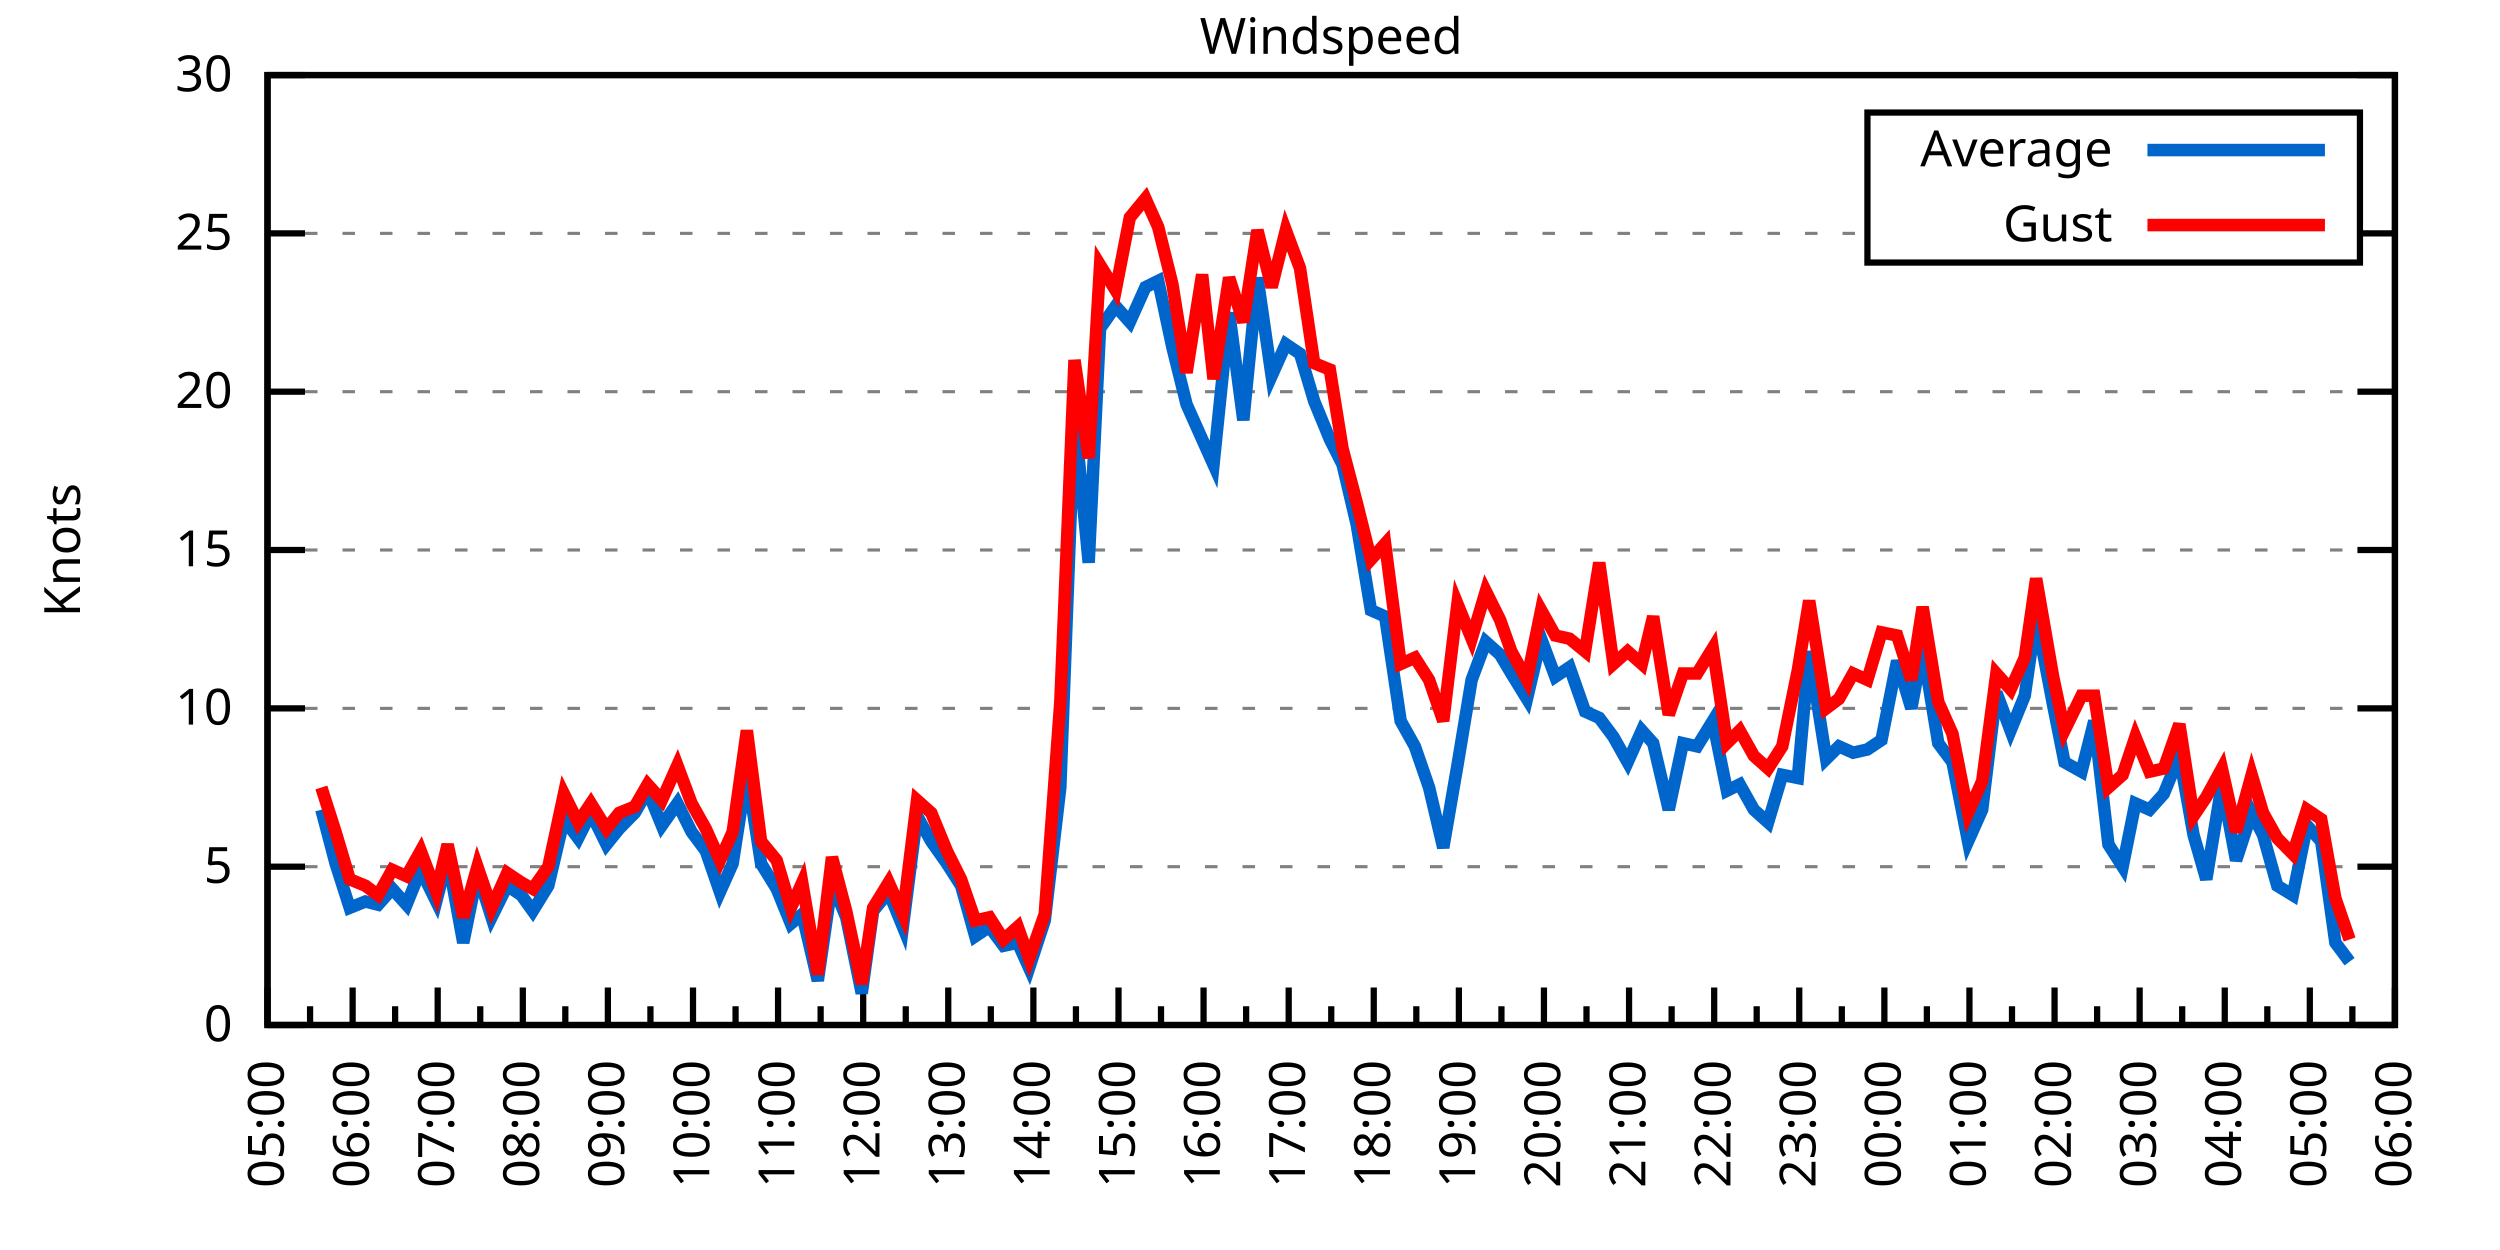
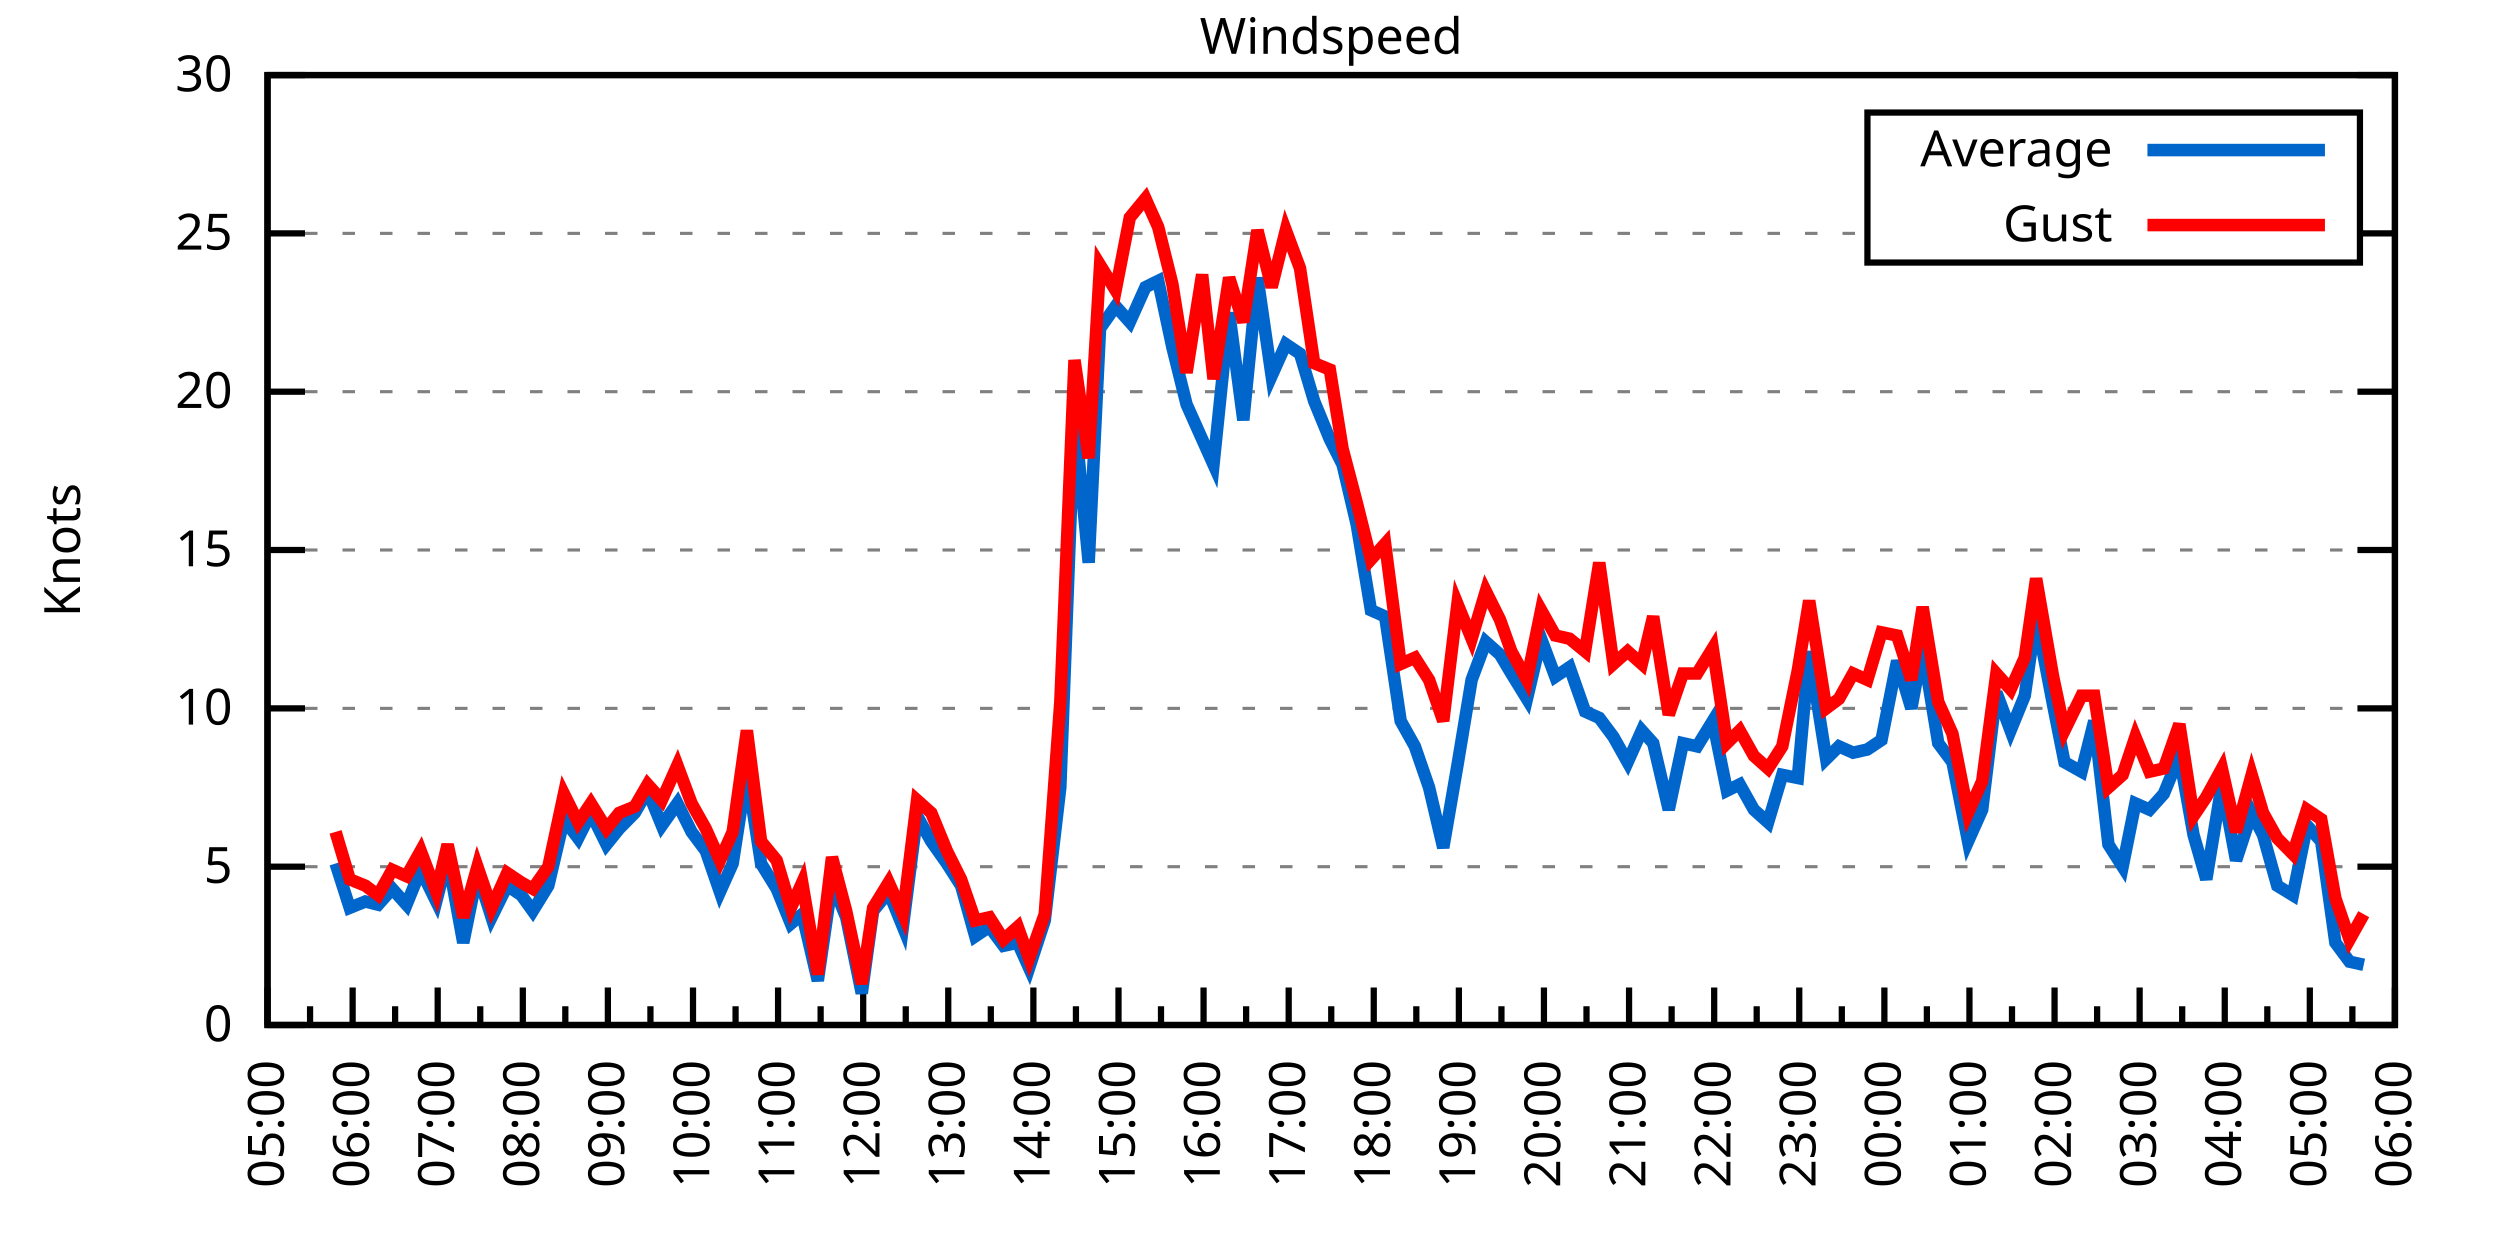
<svg xmlns="http://www.w3.org/2000/svg" xmlns:xlink="http://www.w3.org/1999/xlink" width="400" height="200" viewBox="0 0 400 200">
  <g id="gnuplot_canvas">
    <rect x="0" y="0" width="400" height="200" fill="none" />
    <defs>
      <circle id="gpDot" r="0.5" stroke-width="0.5" stroke="currentColor" />
      <path id="gpPt0" stroke-width="0.333" stroke="currentColor" d="M-1,0 h2 M0,-1 v2" />
      <path id="gpPt1" stroke-width="0.333" stroke="currentColor" d="M-1,-1 L1,1 M1,-1 L-1,1" />
      <path id="gpPt2" stroke-width="0.333" stroke="currentColor" d="M-1,0 L1,0 M0,-1 L0,1 M-1,-1 L1,1 M-1,1 L1,-1" />
      <rect id="gpPt3" stroke-width="0.333" stroke="currentColor" x="-1" y="-1" width="2" height="2" />
      <rect id="gpPt4" stroke-width="0.333" stroke="currentColor" fill="currentColor" x="-1" y="-1" width="2" height="2" />
      <circle id="gpPt5" stroke-width="0.333" stroke="currentColor" cx="0" cy="0" r="1" />
      <use xlink:href="#gpPt5" id="gpPt6" fill="currentColor" stroke="none" />
      <path id="gpPt7" stroke-width="0.333" stroke="currentColor" d="M0,-1.33 L-1.33,0.67 L1.33,0.67 z" />
      <use xlink:href="#gpPt7" id="gpPt8" fill="currentColor" stroke="none" />
      <use xlink:href="#gpPt7" id="gpPt9" stroke="currentColor" transform="rotate(180)" />
      <use xlink:href="#gpPt9" id="gpPt10" fill="currentColor" stroke="none" />
      <use xlink:href="#gpPt3" id="gpPt11" stroke="currentColor" transform="rotate(45)" />
      <use xlink:href="#gpPt11" id="gpPt12" fill="currentColor" stroke="none" />
      <path id="gpPt13" stroke-width="0.333" stroke="currentColor" d="M0,1.330 L1.265,0.411 L0.782,-1.067 L-0.782,-1.076 L-1.265,0.411 z" />
      <use xlink:href="#gpPt13" id="gpPt14" fill="currentColor" stroke="none" />
      <filter id="textbox" filterUnits="objectBoundingBox" x="0" y="0" height="1" width="1">
        <feFlood flood-color="white" flood-opacity="1" result="bgnd" />
        <feComposite in="SourceGraphic" in2="bgnd" operator="atop" />
      </filter>
      <filter id="greybox" filterUnits="objectBoundingBox" x="0" y="0" height="1" width="1">
        <feFlood flood-color="lightgrey" flood-opacity="1" result="grey" />
        <feComposite in="SourceGraphic" in2="grey" operator="atop" />
      </filter>
    </defs>
    <g fill="none" color="white" stroke="currentColor" stroke-width="1.00" stroke-linecap="butt" stroke-linejoin="miter">
</g>
    <g fill="none" color="black" stroke="currentColor" stroke-width="1.00" stroke-linecap="butt" stroke-linejoin="miter">
      <g stroke="none" shape-rendering="crispEdges">
        <polygon fill="rgb(255, 255, 255)" points="42.80,164.00 383.18,164.00 383.18,12.02 42.80,12.02 " />
      </g>
    </g>
    <g fill="none" color="black" stroke="currentColor" stroke-width="1.00" stroke-linecap="butt" stroke-linejoin="miter">
</g>
    <g fill="none" color="black" stroke="black" stroke-width="0.50" stroke-linecap="butt" stroke-linejoin="miter">
</g>
    <g fill="none" color="gray" stroke="currentColor" stroke-width="0.50" stroke-linecap="butt" stroke-linejoin="miter">
      <path stroke="gray" stroke-dasharray="2,4" class="gridline" d="M42.80,164.00 L383.19,164.00  " />
    </g>
    <g fill="none" color="gray" stroke="gray" stroke-width="1.00" stroke-linecap="butt" stroke-linejoin="miter">
</g>
    <g fill="none" color="black" stroke="currentColor" stroke-width="1.00" stroke-linecap="butt" stroke-linejoin="miter">
      <path stroke="black" d="M42.80,164.00 L48.80,164.00 M383.19,164.00 L377.19,164.00  " />
      <g transform="translate(37.20,166.60)" stroke="none" fill="black" font-family="Sans" font-size="8.00" text-anchor="end">
        <text>
          <tspan font-family="Sans"> 0</tspan>
        </text>
      </g>
    </g>
    <g fill="none" color="black" stroke="currentColor" stroke-width="1.00" stroke-linecap="butt" stroke-linejoin="miter">
</g>
    <g fill="none" color="black" stroke="black" stroke-width="0.50" stroke-linecap="butt" stroke-linejoin="miter">
</g>
    <g fill="none" color="gray" stroke="currentColor" stroke-width="0.50" stroke-linecap="butt" stroke-linejoin="miter">
      <path stroke="gray" stroke-dasharray="2,4" class="gridline" d="M42.80,138.67 L383.19,138.67  " />
    </g>
    <g fill="none" color="gray" stroke="gray" stroke-width="1.00" stroke-linecap="butt" stroke-linejoin="miter">
</g>
    <g fill="none" color="black" stroke="currentColor" stroke-width="1.00" stroke-linecap="butt" stroke-linejoin="miter">
      <path stroke="black" d="M42.80,138.67 L48.80,138.67 M383.19,138.67 L377.19,138.67  " />
      <g transform="translate(37.20,141.27)" stroke="none" fill="black" font-family="Sans" font-size="8.00" text-anchor="end">
        <text>
          <tspan font-family="Sans"> 5</tspan>
        </text>
      </g>
    </g>
    <g fill="none" color="black" stroke="currentColor" stroke-width="1.00" stroke-linecap="butt" stroke-linejoin="miter">
</g>
    <g fill="none" color="black" stroke="black" stroke-width="0.50" stroke-linecap="butt" stroke-linejoin="miter">
</g>
    <g fill="none" color="gray" stroke="currentColor" stroke-width="0.50" stroke-linecap="butt" stroke-linejoin="miter">
      <path stroke="gray" stroke-dasharray="2,4" class="gridline" d="M42.80,113.34 L383.19,113.34  " />
    </g>
    <g fill="none" color="gray" stroke="gray" stroke-width="1.00" stroke-linecap="butt" stroke-linejoin="miter">
</g>
    <g fill="none" color="black" stroke="currentColor" stroke-width="1.00" stroke-linecap="butt" stroke-linejoin="miter">
      <path stroke="black" d="M42.80,113.34 L48.80,113.34 M383.19,113.34 L377.19,113.34  " />
      <g transform="translate(37.20,115.94)" stroke="none" fill="black" font-family="Sans" font-size="8.00" text-anchor="end">
        <text>
          <tspan font-family="Sans"> 10</tspan>
        </text>
      </g>
    </g>
    <g fill="none" color="black" stroke="currentColor" stroke-width="1.00" stroke-linecap="butt" stroke-linejoin="miter">
</g>
    <g fill="none" color="black" stroke="black" stroke-width="0.50" stroke-linecap="butt" stroke-linejoin="miter">
</g>
    <g fill="none" color="gray" stroke="currentColor" stroke-width="0.50" stroke-linecap="butt" stroke-linejoin="miter">
      <path stroke="gray" stroke-dasharray="2,4" class="gridline" d="M42.80,88.00 L383.19,88.00  " />
    </g>
    <g fill="none" color="gray" stroke="gray" stroke-width="1.00" stroke-linecap="butt" stroke-linejoin="miter">
</g>
    <g fill="none" color="black" stroke="currentColor" stroke-width="1.00" stroke-linecap="butt" stroke-linejoin="miter">
      <path stroke="black" d="M42.80,88.00 L48.80,88.00 M383.19,88.00 L377.19,88.00  " />
      <g transform="translate(37.20,90.60)" stroke="none" fill="black" font-family="Sans" font-size="8.00" text-anchor="end">
        <text>
          <tspan font-family="Sans"> 15</tspan>
        </text>
      </g>
    </g>
    <g fill="none" color="black" stroke="currentColor" stroke-width="1.00" stroke-linecap="butt" stroke-linejoin="miter">
</g>
    <g fill="none" color="black" stroke="black" stroke-width="0.50" stroke-linecap="butt" stroke-linejoin="miter">
</g>
    <g fill="none" color="gray" stroke="currentColor" stroke-width="0.50" stroke-linecap="butt" stroke-linejoin="miter">
      <path stroke="gray" stroke-dasharray="2,4" class="gridline" d="M42.80,62.67 L383.19,62.67  " />
    </g>
    <g fill="none" color="gray" stroke="gray" stroke-width="1.00" stroke-linecap="butt" stroke-linejoin="miter">
</g>
    <g fill="none" color="black" stroke="currentColor" stroke-width="1.00" stroke-linecap="butt" stroke-linejoin="miter">
      <path stroke="black" d="M42.80,62.67 L48.80,62.67 M383.19,62.67 L377.19,62.67  " />
      <g transform="translate(37.20,65.27)" stroke="none" fill="black" font-family="Sans" font-size="8.00" text-anchor="end">
        <text>
          <tspan font-family="Sans"> 20</tspan>
        </text>
      </g>
    </g>
    <g fill="none" color="black" stroke="currentColor" stroke-width="1.00" stroke-linecap="butt" stroke-linejoin="miter">
</g>
    <g fill="none" color="black" stroke="black" stroke-width="0.50" stroke-linecap="butt" stroke-linejoin="miter">
</g>
    <g fill="none" color="gray" stroke="currentColor" stroke-width="0.50" stroke-linecap="butt" stroke-linejoin="miter">
      <path stroke="gray" stroke-dasharray="2,4" class="gridline" d="M42.80,37.34 L298.79,37.34 M377.59,37.34 L383.19,37.34  " />
    </g>
    <g fill="none" color="gray" stroke="gray" stroke-width="1.00" stroke-linecap="butt" stroke-linejoin="miter">
</g>
    <g fill="none" color="black" stroke="currentColor" stroke-width="1.00" stroke-linecap="butt" stroke-linejoin="miter">
      <path stroke="black" d="M42.80,37.34 L48.80,37.34 M383.19,37.34 L377.19,37.34  " />
      <g transform="translate(37.20,39.94)" stroke="none" fill="black" font-family="Sans" font-size="8.00" text-anchor="end">
        <text>
          <tspan font-family="Sans"> 25</tspan>
        </text>
      </g>
    </g>
    <g fill="none" color="black" stroke="currentColor" stroke-width="1.00" stroke-linecap="butt" stroke-linejoin="miter">
</g>
    <g fill="none" color="black" stroke="black" stroke-width="0.50" stroke-linecap="butt" stroke-linejoin="miter">
</g>
    <g fill="none" color="gray" stroke="currentColor" stroke-width="0.50" stroke-linecap="butt" stroke-linejoin="miter">
      <path stroke="gray" stroke-dasharray="2,4" class="gridline" d="M42.80,12.01 L383.19,12.01  " />
    </g>
    <g fill="none" color="gray" stroke="gray" stroke-width="1.00" stroke-linecap="butt" stroke-linejoin="miter">
</g>
    <g fill="none" color="black" stroke="currentColor" stroke-width="1.00" stroke-linecap="butt" stroke-linejoin="miter">
      <path stroke="black" d="M42.80,12.01 L48.80,12.01 M383.19,12.01 L377.19,12.01  " />
      <g transform="translate(37.20,14.61)" stroke="none" fill="black" font-family="Sans" font-size="8.00" text-anchor="end">
        <text>
          <tspan font-family="Sans"> 30</tspan>
        </text>
      </g>
    </g>
    <g fill="none" color="black" stroke="currentColor" stroke-width="1.00" stroke-linecap="butt" stroke-linejoin="miter">
      <path stroke="black" d="M42.80,164.00 L42.80,158.00  " />
      <g transform="translate(45.40,169.60) rotate(270)" stroke="none" fill="black" font-family="Sans" font-size="8.00" text-anchor="end">
        <text>
          <tspan font-family="Sans">05:00</tspan>
        </text>
      </g>
    </g>
    <g fill="none" color="black" stroke="currentColor" stroke-width="1.00" stroke-linecap="butt" stroke-linejoin="miter">
      <path stroke="black" d="M49.61,164.00 L49.61,161.00 M56.42,164.00 L56.42,158.00  " />
      <g transform="translate(59.02,169.60) rotate(270)" stroke="none" fill="black" font-family="Sans" font-size="8.00" text-anchor="end">
        <text>
          <tspan font-family="Sans">06:00</tspan>
        </text>
      </g>
    </g>
    <g fill="none" color="black" stroke="currentColor" stroke-width="1.00" stroke-linecap="butt" stroke-linejoin="miter">
      <path stroke="black" d="M63.22,164.00 L63.22,161.00 M70.03,164.00 L70.03,158.00  " />
      <g transform="translate(72.63,169.60) rotate(270)" stroke="none" fill="black" font-family="Sans" font-size="8.00" text-anchor="end">
        <text>
          <tspan font-family="Sans">07:00</tspan>
        </text>
      </g>
    </g>
    <g fill="none" color="black" stroke="currentColor" stroke-width="1.00" stroke-linecap="butt" stroke-linejoin="miter">
      <path stroke="black" d="M76.84,164.00 L76.84,161.00 M83.65,164.00 L83.65,158.00  " />
      <g transform="translate(86.25,169.60) rotate(270)" stroke="none" fill="black" font-family="Sans" font-size="8.00" text-anchor="end">
        <text>
          <tspan font-family="Sans">08:00</tspan>
        </text>
      </g>
    </g>
    <g fill="none" color="black" stroke="currentColor" stroke-width="1.00" stroke-linecap="butt" stroke-linejoin="miter">
      <path stroke="black" d="M90.45,164.00 L90.45,161.00 M97.26,164.00 L97.26,158.00  " />
      <g transform="translate(99.86,169.60) rotate(270)" stroke="none" fill="black" font-family="Sans" font-size="8.00" text-anchor="end">
        <text>
          <tspan font-family="Sans">09:00</tspan>
        </text>
      </g>
    </g>
    <g fill="none" color="black" stroke="currentColor" stroke-width="1.00" stroke-linecap="butt" stroke-linejoin="miter">
      <path stroke="black" d="M104.07,164.00 L104.07,161.00 M110.88,164.00 L110.88,158.00  " />
      <g transform="translate(113.48,169.60) rotate(270)" stroke="none" fill="black" font-family="Sans" font-size="8.00" text-anchor="end">
        <text>
          <tspan font-family="Sans">10:00</tspan>
        </text>
      </g>
    </g>
    <g fill="none" color="black" stroke="currentColor" stroke-width="1.00" stroke-linecap="butt" stroke-linejoin="miter">
      <path stroke="black" d="M117.69,164.00 L117.69,161.00 M124.49,164.00 L124.49,158.00  " />
      <g transform="translate(127.09,169.60) rotate(270)" stroke="none" fill="black" font-family="Sans" font-size="8.00" text-anchor="end">
        <text>
          <tspan font-family="Sans">11:00</tspan>
        </text>
      </g>
    </g>
    <g fill="none" color="black" stroke="currentColor" stroke-width="1.00" stroke-linecap="butt" stroke-linejoin="miter">
      <path stroke="black" d="M131.30,164.00 L131.30,161.00 M138.11,164.00 L138.11,158.00  " />
      <g transform="translate(140.71,169.60) rotate(270)" stroke="none" fill="black" font-family="Sans" font-size="8.00" text-anchor="end">
        <text>
          <tspan font-family="Sans">12:00</tspan>
        </text>
      </g>
    </g>
    <g fill="none" color="black" stroke="currentColor" stroke-width="1.00" stroke-linecap="butt" stroke-linejoin="miter">
      <path stroke="black" d="M144.92,164.00 L144.92,161.00 M151.72,164.00 L151.72,158.00  " />
      <g transform="translate(154.32,169.60) rotate(270)" stroke="none" fill="black" font-family="Sans" font-size="8.00" text-anchor="end">
        <text>
          <tspan font-family="Sans">13:00</tspan>
        </text>
      </g>
    </g>
    <g fill="none" color="black" stroke="currentColor" stroke-width="1.00" stroke-linecap="butt" stroke-linejoin="miter">
      <path stroke="black" d="M158.53,164.00 L158.53,161.00 M165.34,164.00 L165.34,158.00  " />
      <g transform="translate(167.94,169.60) rotate(270)" stroke="none" fill="black" font-family="Sans" font-size="8.00" text-anchor="end">
        <text>
          <tspan font-family="Sans">14:00</tspan>
        </text>
      </g>
    </g>
    <g fill="none" color="black" stroke="currentColor" stroke-width="1.00" stroke-linecap="butt" stroke-linejoin="miter">
      <path stroke="black" d="M172.15,164.00 L172.15,161.00 M178.96,164.00 L178.96,158.00  " />
      <g transform="translate(181.56,169.60) rotate(270)" stroke="none" fill="black" font-family="Sans" font-size="8.00" text-anchor="end">
        <text>
          <tspan font-family="Sans">15:00</tspan>
        </text>
      </g>
    </g>
    <g fill="none" color="black" stroke="currentColor" stroke-width="1.00" stroke-linecap="butt" stroke-linejoin="miter">
      <path stroke="black" d="M185.76,164.00 L185.76,161.00 M192.57,164.00 L192.57,158.00  " />
      <g transform="translate(195.17,169.60) rotate(270)" stroke="none" fill="black" font-family="Sans" font-size="8.00" text-anchor="end">
        <text>
          <tspan font-family="Sans">16:00</tspan>
        </text>
      </g>
    </g>
    <g fill="none" color="black" stroke="currentColor" stroke-width="1.00" stroke-linecap="butt" stroke-linejoin="miter">
      <path stroke="black" d="M199.38,164.00 L199.38,161.00 M206.19,164.00 L206.19,158.00  " />
      <g transform="translate(208.79,169.60) rotate(270)" stroke="none" fill="black" font-family="Sans" font-size="8.00" text-anchor="end">
        <text>
          <tspan font-family="Sans">17:00</tspan>
        </text>
      </g>
    </g>
    <g fill="none" color="black" stroke="currentColor" stroke-width="1.00" stroke-linecap="butt" stroke-linejoin="miter">
      <path stroke="black" d="M213.00,164.00 L213.00,161.00 M219.80,164.00 L219.80,158.00  " />
      <g transform="translate(222.40,169.60) rotate(270)" stroke="none" fill="black" font-family="Sans" font-size="8.00" text-anchor="end">
        <text>
          <tspan font-family="Sans">18:00</tspan>
        </text>
      </g>
    </g>
    <g fill="none" color="black" stroke="currentColor" stroke-width="1.00" stroke-linecap="butt" stroke-linejoin="miter">
      <path stroke="black" d="M226.61,164.00 L226.61,161.00 M233.42,164.00 L233.42,158.00  " />
      <g transform="translate(236.02,169.60) rotate(270)" stroke="none" fill="black" font-family="Sans" font-size="8.00" text-anchor="end">
        <text>
          <tspan font-family="Sans">19:00</tspan>
        </text>
      </g>
    </g>
    <g fill="none" color="black" stroke="currentColor" stroke-width="1.00" stroke-linecap="butt" stroke-linejoin="miter">
      <path stroke="black" d="M240.23,164.00 L240.23,161.00 M247.03,164.00 L247.03,158.00  " />
      <g transform="translate(249.63,169.60) rotate(270)" stroke="none" fill="black" font-family="Sans" font-size="8.00" text-anchor="end">
        <text>
          <tspan font-family="Sans">20:00</tspan>
        </text>
      </g>
    </g>
    <g fill="none" color="black" stroke="currentColor" stroke-width="1.00" stroke-linecap="butt" stroke-linejoin="miter">
      <path stroke="black" d="M253.84,164.00 L253.84,161.00 M260.65,164.00 L260.65,158.00  " />
      <g transform="translate(263.25,169.60) rotate(270)" stroke="none" fill="black" font-family="Sans" font-size="8.00" text-anchor="end">
        <text>
          <tspan font-family="Sans">21:00</tspan>
        </text>
      </g>
    </g>
    <g fill="none" color="black" stroke="currentColor" stroke-width="1.00" stroke-linecap="butt" stroke-linejoin="miter">
      <path stroke="black" d="M267.46,164.00 L267.46,161.00 M274.27,164.00 L274.27,158.00  " />
      <g transform="translate(276.87,169.60) rotate(270)" stroke="none" fill="black" font-family="Sans" font-size="8.00" text-anchor="end">
        <text>
          <tspan font-family="Sans">22:00</tspan>
        </text>
      </g>
    </g>
    <g fill="none" color="black" stroke="currentColor" stroke-width="1.00" stroke-linecap="butt" stroke-linejoin="miter">
      <path stroke="black" d="M281.07,164.00 L281.07,161.00 M287.88,164.00 L287.88,158.00  " />
      <g transform="translate(290.48,169.60) rotate(270)" stroke="none" fill="black" font-family="Sans" font-size="8.00" text-anchor="end">
        <text>
          <tspan font-family="Sans">23:00</tspan>
        </text>
      </g>
    </g>
    <g fill="none" color="black" stroke="currentColor" stroke-width="1.00" stroke-linecap="butt" stroke-linejoin="miter">
      <path stroke="black" d="M294.69,164.00 L294.69,161.00 M301.50,164.00 L301.50,158.00  " />
      <g transform="translate(304.10,169.60) rotate(270)" stroke="none" fill="black" font-family="Sans" font-size="8.00" text-anchor="end">
        <text>
          <tspan font-family="Sans">00:00</tspan>
        </text>
      </g>
    </g>
    <g fill="none" color="black" stroke="currentColor" stroke-width="1.00" stroke-linecap="butt" stroke-linejoin="miter">
      <path stroke="black" d="M308.30,164.00 L308.30,161.00 M315.11,164.00 L315.11,158.00  " />
      <g transform="translate(317.71,169.60) rotate(270)" stroke="none" fill="black" font-family="Sans" font-size="8.00" text-anchor="end">
        <text>
          <tspan font-family="Sans">01:00</tspan>
        </text>
      </g>
    </g>
    <g fill="none" color="black" stroke="currentColor" stroke-width="1.00" stroke-linecap="butt" stroke-linejoin="miter">
      <path stroke="black" d="M321.92,164.00 L321.92,161.00 M328.73,164.00 L328.73,158.00  " />
      <g transform="translate(331.33,169.60) rotate(270)" stroke="none" fill="black" font-family="Sans" font-size="8.00" text-anchor="end">
        <text>
          <tspan font-family="Sans">02:00</tspan>
        </text>
      </g>
    </g>
    <g fill="none" color="black" stroke="currentColor" stroke-width="1.00" stroke-linecap="butt" stroke-linejoin="miter">
      <path stroke="black" d="M335.54,164.00 L335.54,161.00 M342.34,164.00 L342.34,158.00  " />
      <g transform="translate(344.94,169.60) rotate(270)" stroke="none" fill="black" font-family="Sans" font-size="8.00" text-anchor="end">
        <text>
          <tspan font-family="Sans">03:00</tspan>
        </text>
      </g>
    </g>
    <g fill="none" color="black" stroke="currentColor" stroke-width="1.00" stroke-linecap="butt" stroke-linejoin="miter">
      <path stroke="black" d="M349.15,164.00 L349.15,161.00 M355.96,164.00 L355.96,158.00  " />
      <g transform="translate(358.56,169.60) rotate(270)" stroke="none" fill="black" font-family="Sans" font-size="8.00" text-anchor="end">
        <text>
          <tspan font-family="Sans">04:00</tspan>
        </text>
      </g>
    </g>
    <g fill="none" color="black" stroke="currentColor" stroke-width="1.00" stroke-linecap="butt" stroke-linejoin="miter">
      <path stroke="black" d="M362.77,164.00 L362.77,161.00 M369.57,164.00 L369.57,158.00  " />
      <g transform="translate(372.17,169.60) rotate(270)" stroke="none" fill="black" font-family="Sans" font-size="8.00" text-anchor="end">
        <text>
          <tspan font-family="Sans">05:00</tspan>
        </text>
      </g>
    </g>
    <g fill="none" color="black" stroke="currentColor" stroke-width="1.00" stroke-linecap="butt" stroke-linejoin="miter">
      <path stroke="black" d="M376.38,164.00 L376.38,161.00 M383.19,164.00 L383.19,158.00  " />
      <g transform="translate(385.79,169.60) rotate(270)" stroke="none" fill="black" font-family="Sans" font-size="8.00" text-anchor="end">
        <text>
          <tspan font-family="Sans">06:00</tspan>
        </text>
      </g>
    </g>
    <g fill="none" color="black" stroke="currentColor" stroke-width="1.00" stroke-linecap="butt" stroke-linejoin="miter">
</g>
    <g fill="none" color="black" stroke="currentColor" stroke-width="1.00" stroke-linecap="butt" stroke-linejoin="miter">
      <path stroke="black" d="M42.80,12.01 L42.80,164.00 L383.19,164.00 L383.19,12.01 L42.80,12.01 Z  " />
    </g>
    <g fill="none" color="black" stroke="currentColor" stroke-width="1.00" stroke-linecap="butt" stroke-linejoin="miter">
      <g transform="translate(12.80,88.01) rotate(270)" stroke="none" fill="black" font-family="Sans" font-size="8.00" text-anchor="middle">
        <text>
          <tspan font-family="Sans">Knots</tspan>
        </text>
      </g>
    </g>
    <g fill="none" color="black" stroke="currentColor" stroke-width="1.00" stroke-linecap="butt" stroke-linejoin="miter">
</g>
    <g fill="none" color="black" stroke="currentColor" stroke-width="1.00" stroke-linecap="butt" stroke-linejoin="miter">
      <path stroke="black" d="M298.79,42.01 L298.79,18.01 L377.59,18.01 L377.59,42.01 L298.79,42.01 Z  " />
    </g>
    <g id="Windspeed_plot_1">
      <g fill="none" color="white" stroke="black" stroke-width="2.00" stroke-linecap="butt" stroke-linejoin="miter">
</g>
      <g fill="none" color="black" stroke="currentColor" stroke-width="2.00" stroke-linecap="butt" stroke-linejoin="miter">
        <g transform="translate(337.99,26.61)" stroke="none" fill="black" font-family="Sans" font-size="8.00" text-anchor="end">
          <text>
            <tspan font-family="Sans">Average</tspan>
          </text>
        </g>
      </g>
      <g fill="none" color="black" stroke="currentColor" stroke-width="2.00" stroke-linecap="butt" stroke-linejoin="miter">
-         <path stroke="rgb(  0, 102, 204)" d="M343.59,24.01 L371.99,24.01 M51.42,129.55 L53.69,138.16 L55.96,145.25 L58.46,144.24 L60.50,144.75 L62.77,142.21   L65.04,144.75 L67.31,139.17 L69.80,144.24 L71.62,137.15 L74.12,150.83 L76.39,139.68 L78.65,146.77 L81.15,141.71   L83.42,143.23 L85.24,145.76 L87.73,141.71 L90.23,131.07 L92.50,134.11 L94.54,130.06 L97.04,135.12 L99.08,132.59   L101.57,130.06 L103.62,126.51 L105.89,132.08 L108.38,128.54 L110.65,133.10 L112.92,136.14 L115.19,142.72 L117.23,138.16   L119.50,123.47 L121.77,138.16 L124.27,142.21 L126.54,147.79 L128.35,146.27 L130.85,156.91 L133.12,141.20 L135.39,146.77   L137.88,158.93 L139.70,145.76 L142.19,142.72 L144.46,148.29 L146.73,130.56 L149.00,134.62 L151.50,138.16 L153.77,141.71   L156.04,149.81 L158.31,148.29 L160.57,151.33 L162.84,150.83 L164.66,154.88 L167.16,147.28 L169.65,126.00 L171.92,66.22   L174.19,90.03 L176.01,52.54 L178.50,48.99 L180.77,51.53 L183.27,45.95 L185.31,44.94 L187.58,55.58 L189.85,64.70   L192.34,70.27 L194.16,74.33 L196.66,50.01 L198.93,67.23 L201.19,44.43 L203.46,60.14 L205.73,55.07 L208.00,56.59   L210.27,64.19 L212.77,70.27 L214.81,74.33 L217.08,83.95 L219.35,97.63 L221.62,98.64 L224.11,115.36 L226.38,119.42   L228.65,126.00 L230.92,135.63 L233.19,122.46 L235.46,108.78 L237.73,102.70 L240.00,104.72 L241.81,107.76 L244.31,111.82   L246.58,102.19 L248.85,108.27 L251.12,106.75 L253.61,113.84 L255.88,114.86 L258.15,117.90 L260.42,121.95 L262.69,116.88   L264.51,118.91 L267.00,129.55 L269.27,118.91 L271.54,119.42 L274.04,115.36 L276.31,126.51 L278.35,125.50 L280.62,129.55   L282.89,131.58 L285.16,123.98 L287.65,124.48 L289.47,104.22 L292.19,121.44 L294.23,119.42 L296.50,120.43 L298.77,119.92   L301.04,118.40 L303.54,105.74 L305.81,113.34 L307.62,103.71 L310.12,118.91 L312.39,121.95 L314.89,134.62 L317.15,129.55   L319.42,110.80 L321.69,116.88 L323.96,111.31 L325.78,98.64 L328.50,112.83 L330.32,121.95 L333.04,123.47 L335.08,115.36   L337.35,135.12 L339.62,138.67 L341.66,128.54 L343.93,129.55 L346.20,127.02 L348.70,120.94 L350.97,133.60 L353.01,140.69   L355.50,125.50 L357.77,137.66 L360.27,130.06 L362.09,133.60 L364.36,141.71 L366.85,143.23 L369.12,132.08 L371.39,134.62   L373.66,150.83 L375.93,153.87  " />
+         <path stroke="rgb(  0, 102, 204)" d="M343.59,24.01 L371.99,24.01 M53.69,138.16 L55.96,145.25 L58.46,144.24 L60.50,144.75 L62.77,142.21 L65.04,144.75   L67.31,139.17 L69.80,144.24 L71.62,137.15 L74.12,150.83 L76.39,139.68 L78.65,146.77 L81.15,141.71 L83.42,143.23   L85.24,145.76 L87.73,141.71 L90.23,131.07 L92.50,134.11 L94.54,130.06 L97.04,135.12 L99.08,132.59 L101.57,130.06   L103.62,126.51 L105.89,132.08 L108.38,128.54 L110.65,133.10 L112.92,136.14 L115.19,142.72 L117.23,138.16 L119.50,123.47   L121.77,138.16 L124.27,142.21 L126.54,147.79 L128.35,146.27 L130.85,156.91 L133.12,141.20 L135.39,146.77 L137.88,158.93   L139.70,145.76 L142.19,142.72 L144.46,148.29 L146.73,130.56 L149.00,134.62 L151.50,138.16 L153.77,141.71 L156.04,149.81   L158.31,148.29 L160.57,151.33 L162.84,150.83 L164.66,154.88 L167.16,147.28 L169.65,126.00 L171.92,66.22 L174.19,90.03   L176.01,52.54 L178.50,48.99 L180.77,51.53 L183.27,45.95 L185.31,44.94 L187.58,55.58 L189.85,64.70 L192.34,70.27   L194.16,74.33 L196.66,50.01 L198.93,67.23 L201.19,44.43 L203.46,60.14 L205.73,55.07 L208.00,56.59 L210.27,64.19   L212.77,70.27 L214.81,74.33 L217.08,83.95 L219.35,97.63 L221.62,98.64 L224.11,115.36 L226.38,119.42 L228.65,126.00   L230.92,135.63 L233.19,122.46 L235.46,108.78 L237.73,102.70 L240.00,104.72 L241.81,107.76 L244.31,111.82 L246.58,102.19   L248.85,108.27 L251.12,106.75 L253.61,113.84 L255.88,114.86 L258.15,117.90 L260.42,121.95 L262.69,116.88 L264.51,118.91   L267.00,129.55 L269.27,118.91 L271.54,119.42 L274.04,115.36 L276.31,126.51 L278.35,125.50 L280.62,129.55 L282.89,131.58   L285.16,123.98 L287.65,124.48 L289.47,104.22 L292.19,121.44 L294.23,119.42 L296.50,120.43 L298.77,119.92 L301.04,118.40   L303.54,105.74 L305.81,113.34 L307.62,103.71 L310.12,118.91 L312.39,121.95 L314.89,134.62 L317.15,129.55 L319.42,110.80   L321.69,116.88 L323.96,111.31 L325.78,98.64 L328.50,112.83 L330.32,121.95 L333.04,123.47 L335.08,115.36 L337.35,135.12   L339.62,138.67 L341.66,128.54 L343.93,129.55 L346.20,127.02 L348.70,120.94 L350.97,133.60 L353.01,140.69 L355.50,125.50   L357.77,137.66 L360.27,130.06 L362.09,133.60 L364.36,141.71 L366.85,143.23 L369.12,132.08 L371.39,134.62 L373.66,150.83   L375.93,153.87 L378.20,154.37  " />
      </g>
    </g>
    <g id="Windspeed_plot_2">
      <g fill="none" color="black" stroke="currentColor" stroke-width="2.00" stroke-linecap="butt" stroke-linejoin="miter">
        <g transform="translate(337.99,38.61)" stroke="none" fill="black" font-family="Sans" font-size="8.00" text-anchor="end">
          <text>
            <tspan font-family="Sans">Gust</tspan>
          </text>
        </g>
      </g>
      <g fill="none" color="black" stroke="currentColor" stroke-width="2.00" stroke-linecap="butt" stroke-linejoin="miter">
-         <path stroke="rgb(255,   0,   0)" d="M343.59,36.01 L371.99,36.01 M51.42,126.00 L53.69,133.10 L55.96,140.69 L58.46,141.71 L60.50,143.23 L62.77,139.17   L65.04,140.19 L67.31,136.14 L69.80,142.72 L71.62,135.12 L74.12,146.77 L76.39,138.67 L78.65,145.25 L81.15,139.68   L83.42,141.20 L85.24,142.21 L87.73,138.67 L90.23,127.02 L92.50,131.58 L94.54,128.54 L97.04,132.59 L99.08,130.06   L101.57,129.04 L103.62,125.50 L105.89,128.03 L108.38,122.46 L110.65,128.54 L112.92,132.59 L115.19,137.66 L117.23,133.10   L119.50,116.88 L121.77,134.62 L124.27,137.66 L126.54,145.25 L128.35,141.20 L130.85,155.89 L133.12,137.15 L135.39,145.76   L137.88,157.41 L139.70,145.25 L142.19,141.20 L144.46,146.27 L146.73,128.03 L149.00,130.06 L151.50,136.14 L153.77,140.69   L156.04,147.28 L158.31,146.77 L160.57,150.32 L162.84,148.29 L164.66,153.36 L167.16,146.27 L169.65,112.32 L171.92,57.61   L174.19,73.31 L176.01,42.41 L178.50,46.46 L180.77,34.81 L183.27,31.77 L185.31,36.33 L187.58,45.45 L189.85,59.63   L192.34,43.93 L194.16,60.65 L196.66,44.43 L198.93,51.53 L201.19,36.84 L203.46,45.95 L205.73,36.84 L208.00,42.91   L210.27,58.11 L212.77,59.13 L214.81,71.79 L217.08,80.41 L219.35,89.52 L221.62,86.99 L224.11,106.24 L226.38,105.23   L228.65,108.78 L230.92,115.36 L233.19,96.62 L235.46,102.19 L237.73,94.59 L240.00,99.15 L241.81,104.22 L244.31,108.78   L246.58,97.63 L248.85,101.68 L251.12,102.19 L253.61,104.22 L255.88,90.03 L258.15,106.24 L260.42,104.22 L262.69,106.24   L264.51,98.64 L267.00,114.35 L269.27,107.76 L271.54,107.76 L274.04,103.71 L276.31,118.91 L278.35,116.88 L280.62,120.94   L282.89,122.96 L285.16,119.42 L287.65,107.26 L289.47,96.11 L292.19,113.34 L294.23,111.82 L296.50,107.76 L298.77,108.78   L301.04,101.18 L303.54,101.68 L305.81,108.78 L307.62,97.12 L310.12,112.32 L312.39,117.39 L314.89,130.06 L317.15,124.99   L319.42,107.76 L321.69,110.30 L323.96,105.23 L325.78,92.56 L328.50,108.27 L330.32,116.88 L333.04,111.31 L335.08,111.31   L337.35,126.00 L339.62,123.98 L341.66,117.90 L343.93,123.47 L346.20,122.96 L348.70,115.87 L350.97,130.56 L353.01,127.52   L355.50,122.96 L357.77,133.10 L360.27,123.98 L362.09,130.06 L364.36,134.11 L366.85,136.64 L369.12,129.55 L371.39,131.07   L373.66,143.73 L375.93,150.32  " />
+         <path stroke="rgb(255,   0,   0)" d="M343.59,36.01 L371.99,36.01 M53.69,133.10 L55.96,140.69 L58.46,141.71 L60.50,143.23 L62.77,139.17 L65.04,140.19   L67.31,136.14 L69.80,142.72 L71.62,135.12 L74.12,146.77 L76.39,138.67 L78.65,145.25 L81.15,139.68 L83.42,141.20   L85.24,142.21 L87.73,138.67 L90.23,127.02 L92.50,131.58 L94.54,128.54 L97.04,132.59 L99.08,130.06 L101.57,129.04   L103.62,125.50 L105.89,128.03 L108.38,122.46 L110.65,128.54 L112.92,132.59 L115.19,137.66 L117.23,133.10 L119.50,116.88   L121.77,134.62 L124.27,137.66 L126.54,145.25 L128.35,141.20 L130.85,155.89 L133.12,137.15 L135.39,145.76 L137.88,157.41   L139.70,145.25 L142.19,141.20 L144.46,146.27 L146.73,128.03 L149.00,130.06 L151.50,136.14 L153.77,140.69 L156.04,147.28   L158.31,146.77 L160.57,150.32 L162.84,148.29 L164.66,153.36 L167.16,146.27 L169.65,112.32 L171.92,57.61 L174.19,73.31   L176.01,42.41 L178.50,46.46 L180.77,34.81 L183.27,31.77 L185.31,36.33 L187.58,45.45 L189.85,59.63 L192.34,43.93   L194.16,60.65 L196.66,44.43 L198.93,51.53 L201.19,36.84 L203.46,45.95 L205.73,36.84 L208.00,42.91 L210.27,58.11   L212.77,59.13 L214.81,71.79 L217.08,80.41 L219.35,89.52 L221.62,86.99 L224.11,106.24 L226.38,105.23 L228.65,108.78   L230.92,115.36 L233.19,96.62 L235.46,102.19 L237.73,94.59 L240.00,99.15 L241.81,104.22 L244.31,108.78 L246.58,97.63   L248.85,101.68 L251.12,102.19 L253.61,104.22 L255.88,90.03 L258.15,106.24 L260.42,104.22 L262.69,106.24 L264.51,98.64   L267.00,114.35 L269.27,107.76 L271.54,107.76 L274.04,103.71 L276.31,118.91 L278.35,116.88 L280.62,120.94 L282.89,122.96   L285.16,119.42 L287.65,107.26 L289.47,96.11 L292.19,113.34 L294.23,111.82 L296.50,107.76 L298.77,108.78 L301.04,101.18   L303.54,101.68 L305.81,108.78 L307.62,97.12 L310.12,112.32 L312.39,117.39 L314.89,130.06 L317.15,124.99 L319.42,107.76   L321.69,110.30 L323.96,105.23 L325.78,92.56 L328.50,108.27 L330.32,116.88 L333.04,111.31 L335.08,111.31 L337.35,126.00   L339.62,123.98 L341.66,117.90 L343.93,123.47 L346.20,122.96 L348.70,115.87 L350.97,130.56 L353.01,127.52 L355.50,122.96   L357.77,133.10 L360.27,123.98 L362.09,130.06 L364.36,134.11 L366.85,136.64 L369.12,129.55 L371.39,131.07 L373.66,143.73   L375.93,150.32 L378.20,146.27  " />
      </g>
    </g>
    <g fill="none" color="black" stroke="currentColor" stroke-width="2.00" stroke-linecap="butt" stroke-linejoin="miter">
</g>
    <g fill="none" color="black" stroke="black" stroke-width="1.00" stroke-linecap="butt" stroke-linejoin="miter">
</g>
    <g fill="none" color="black" stroke="currentColor" stroke-width="1.00" stroke-linecap="butt" stroke-linejoin="miter">
      <path stroke="black" d="M42.80,12.01 L42.80,164.00 L383.19,164.00 L383.19,12.01 L42.80,12.01 Z  " />
    </g>
    <g fill="none" color="black" stroke="currentColor" stroke-width="1.00" stroke-linecap="butt" stroke-linejoin="miter">
      <g transform="translate(212.99,8.61)" stroke="none" fill="black" font-family="Sans" font-size="8.00" text-anchor="middle">
        <text>
          <tspan font-family="Sans">Windspeed</tspan>
        </text>
      </g>
    </g>
    <g fill="none" color="black" stroke="currentColor" stroke-width="1.00" stroke-linecap="butt" stroke-linejoin="miter">
</g>
  </g>
</svg>
